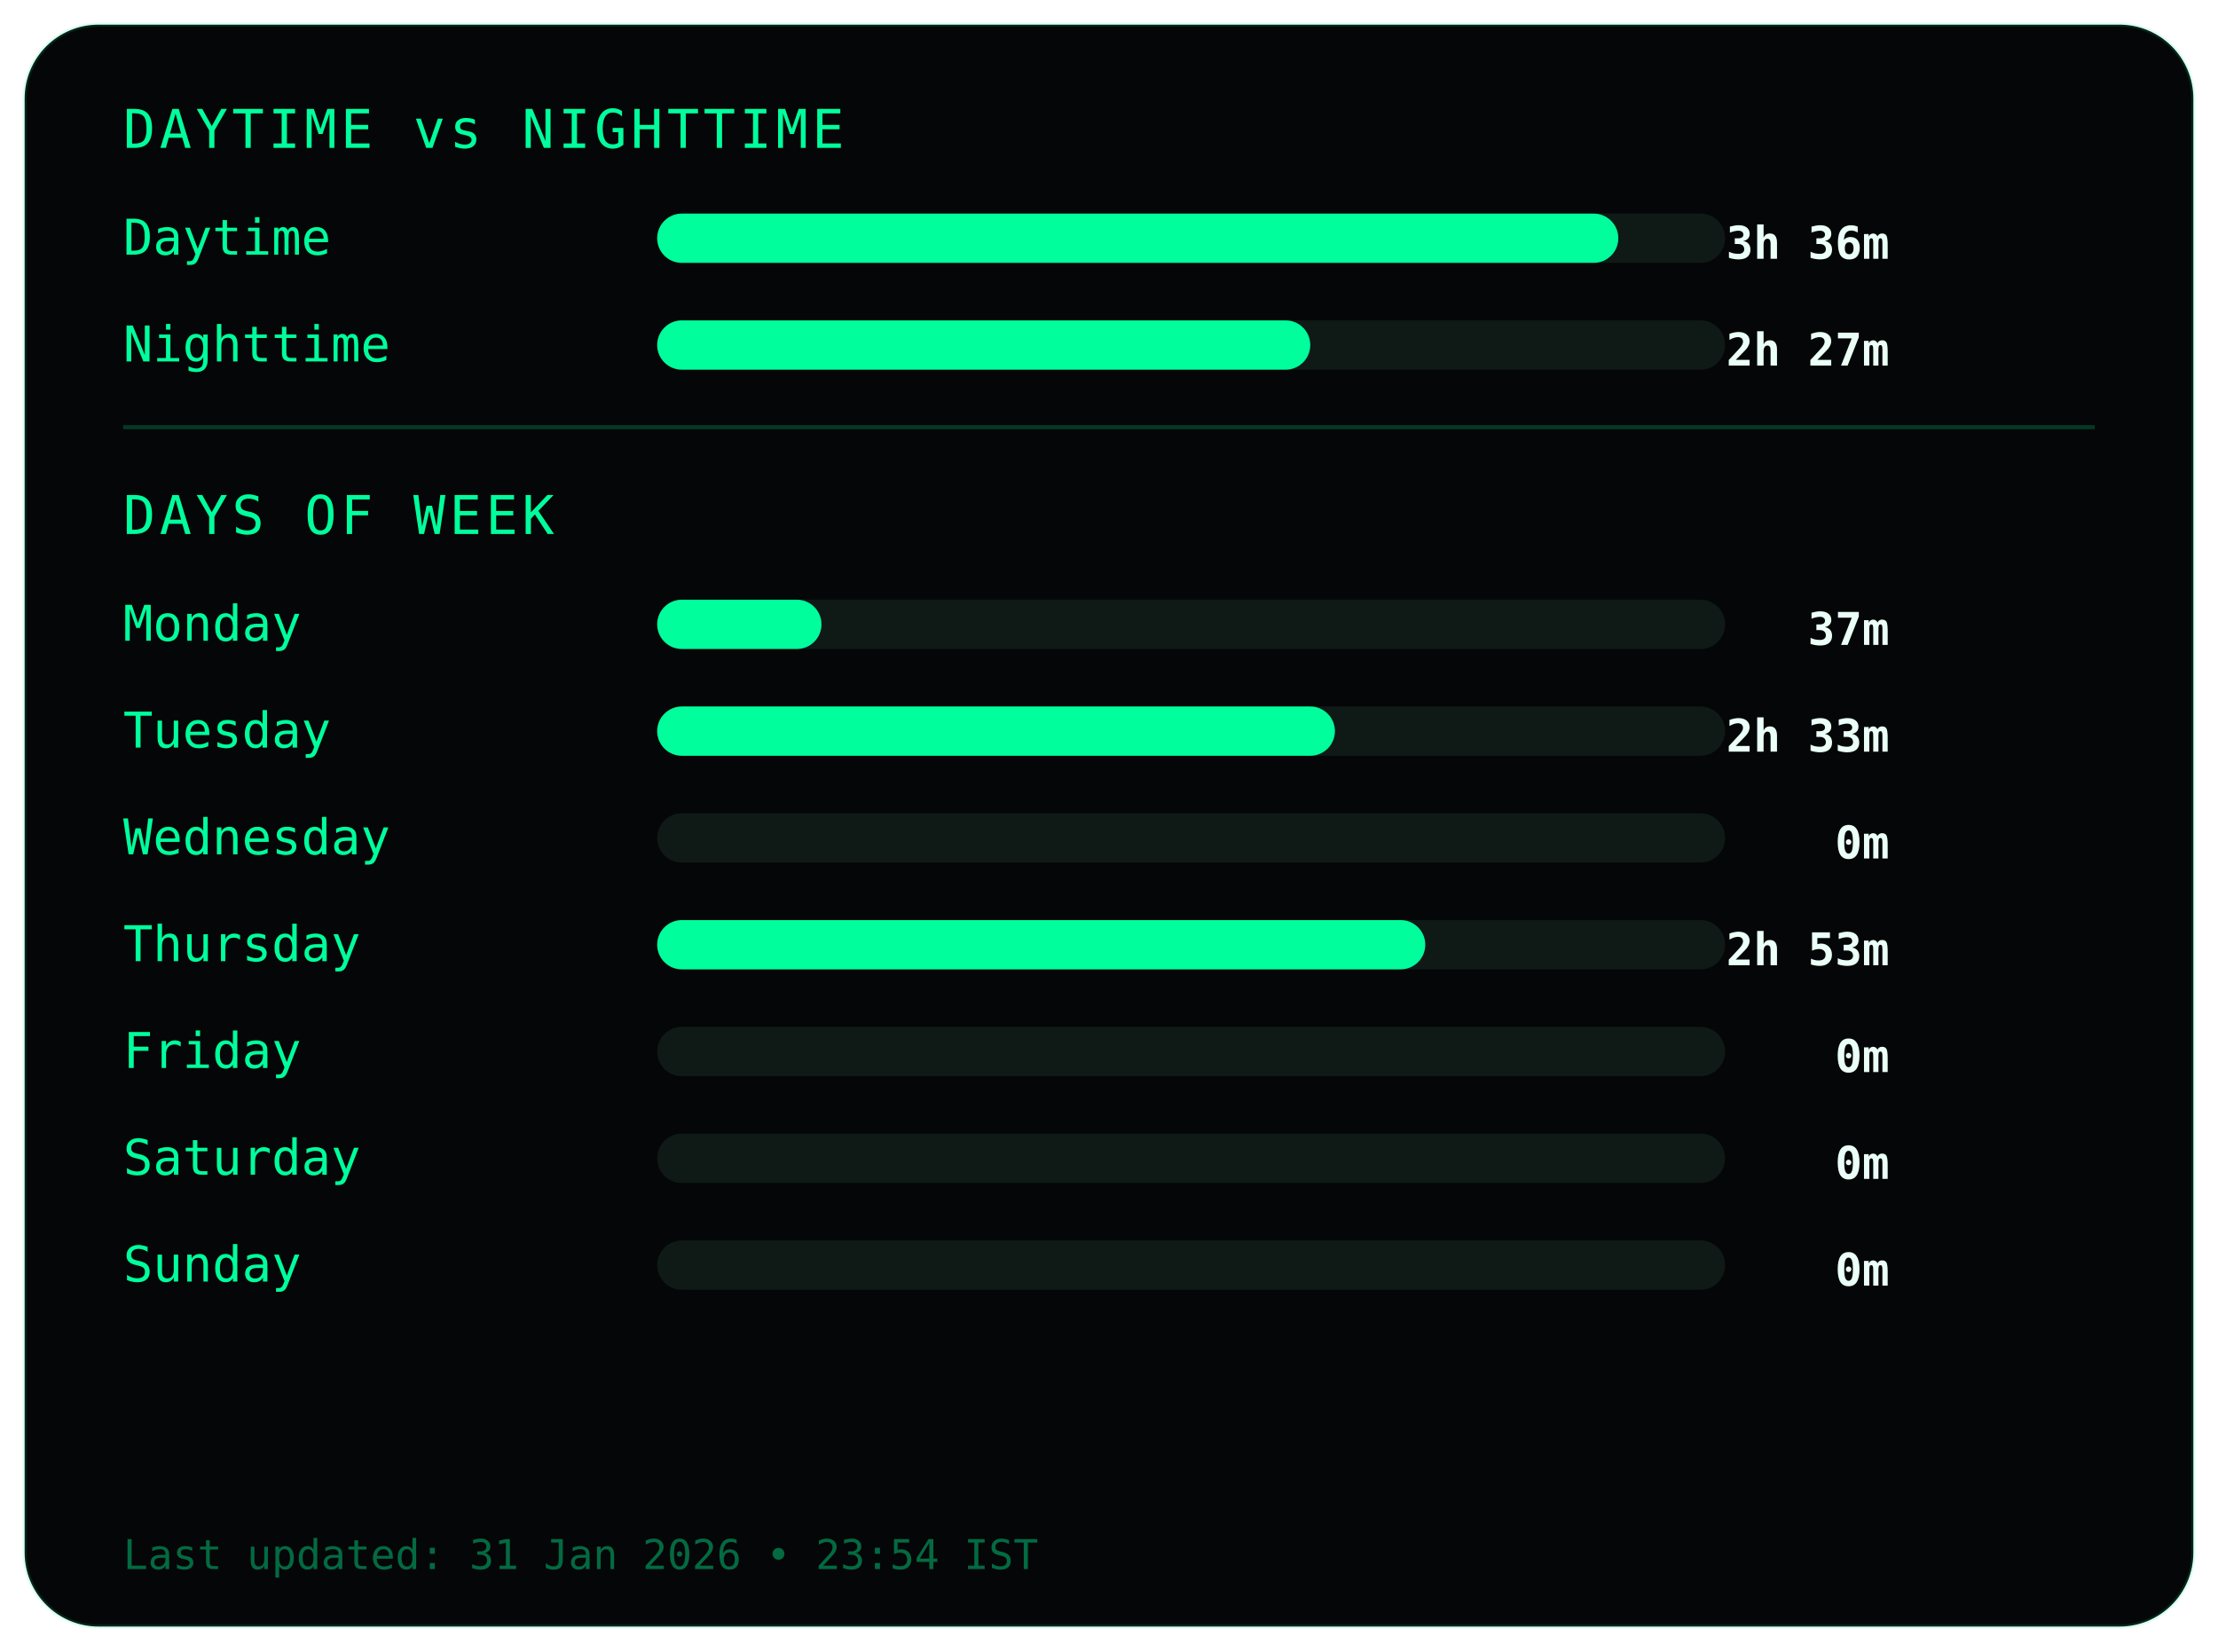
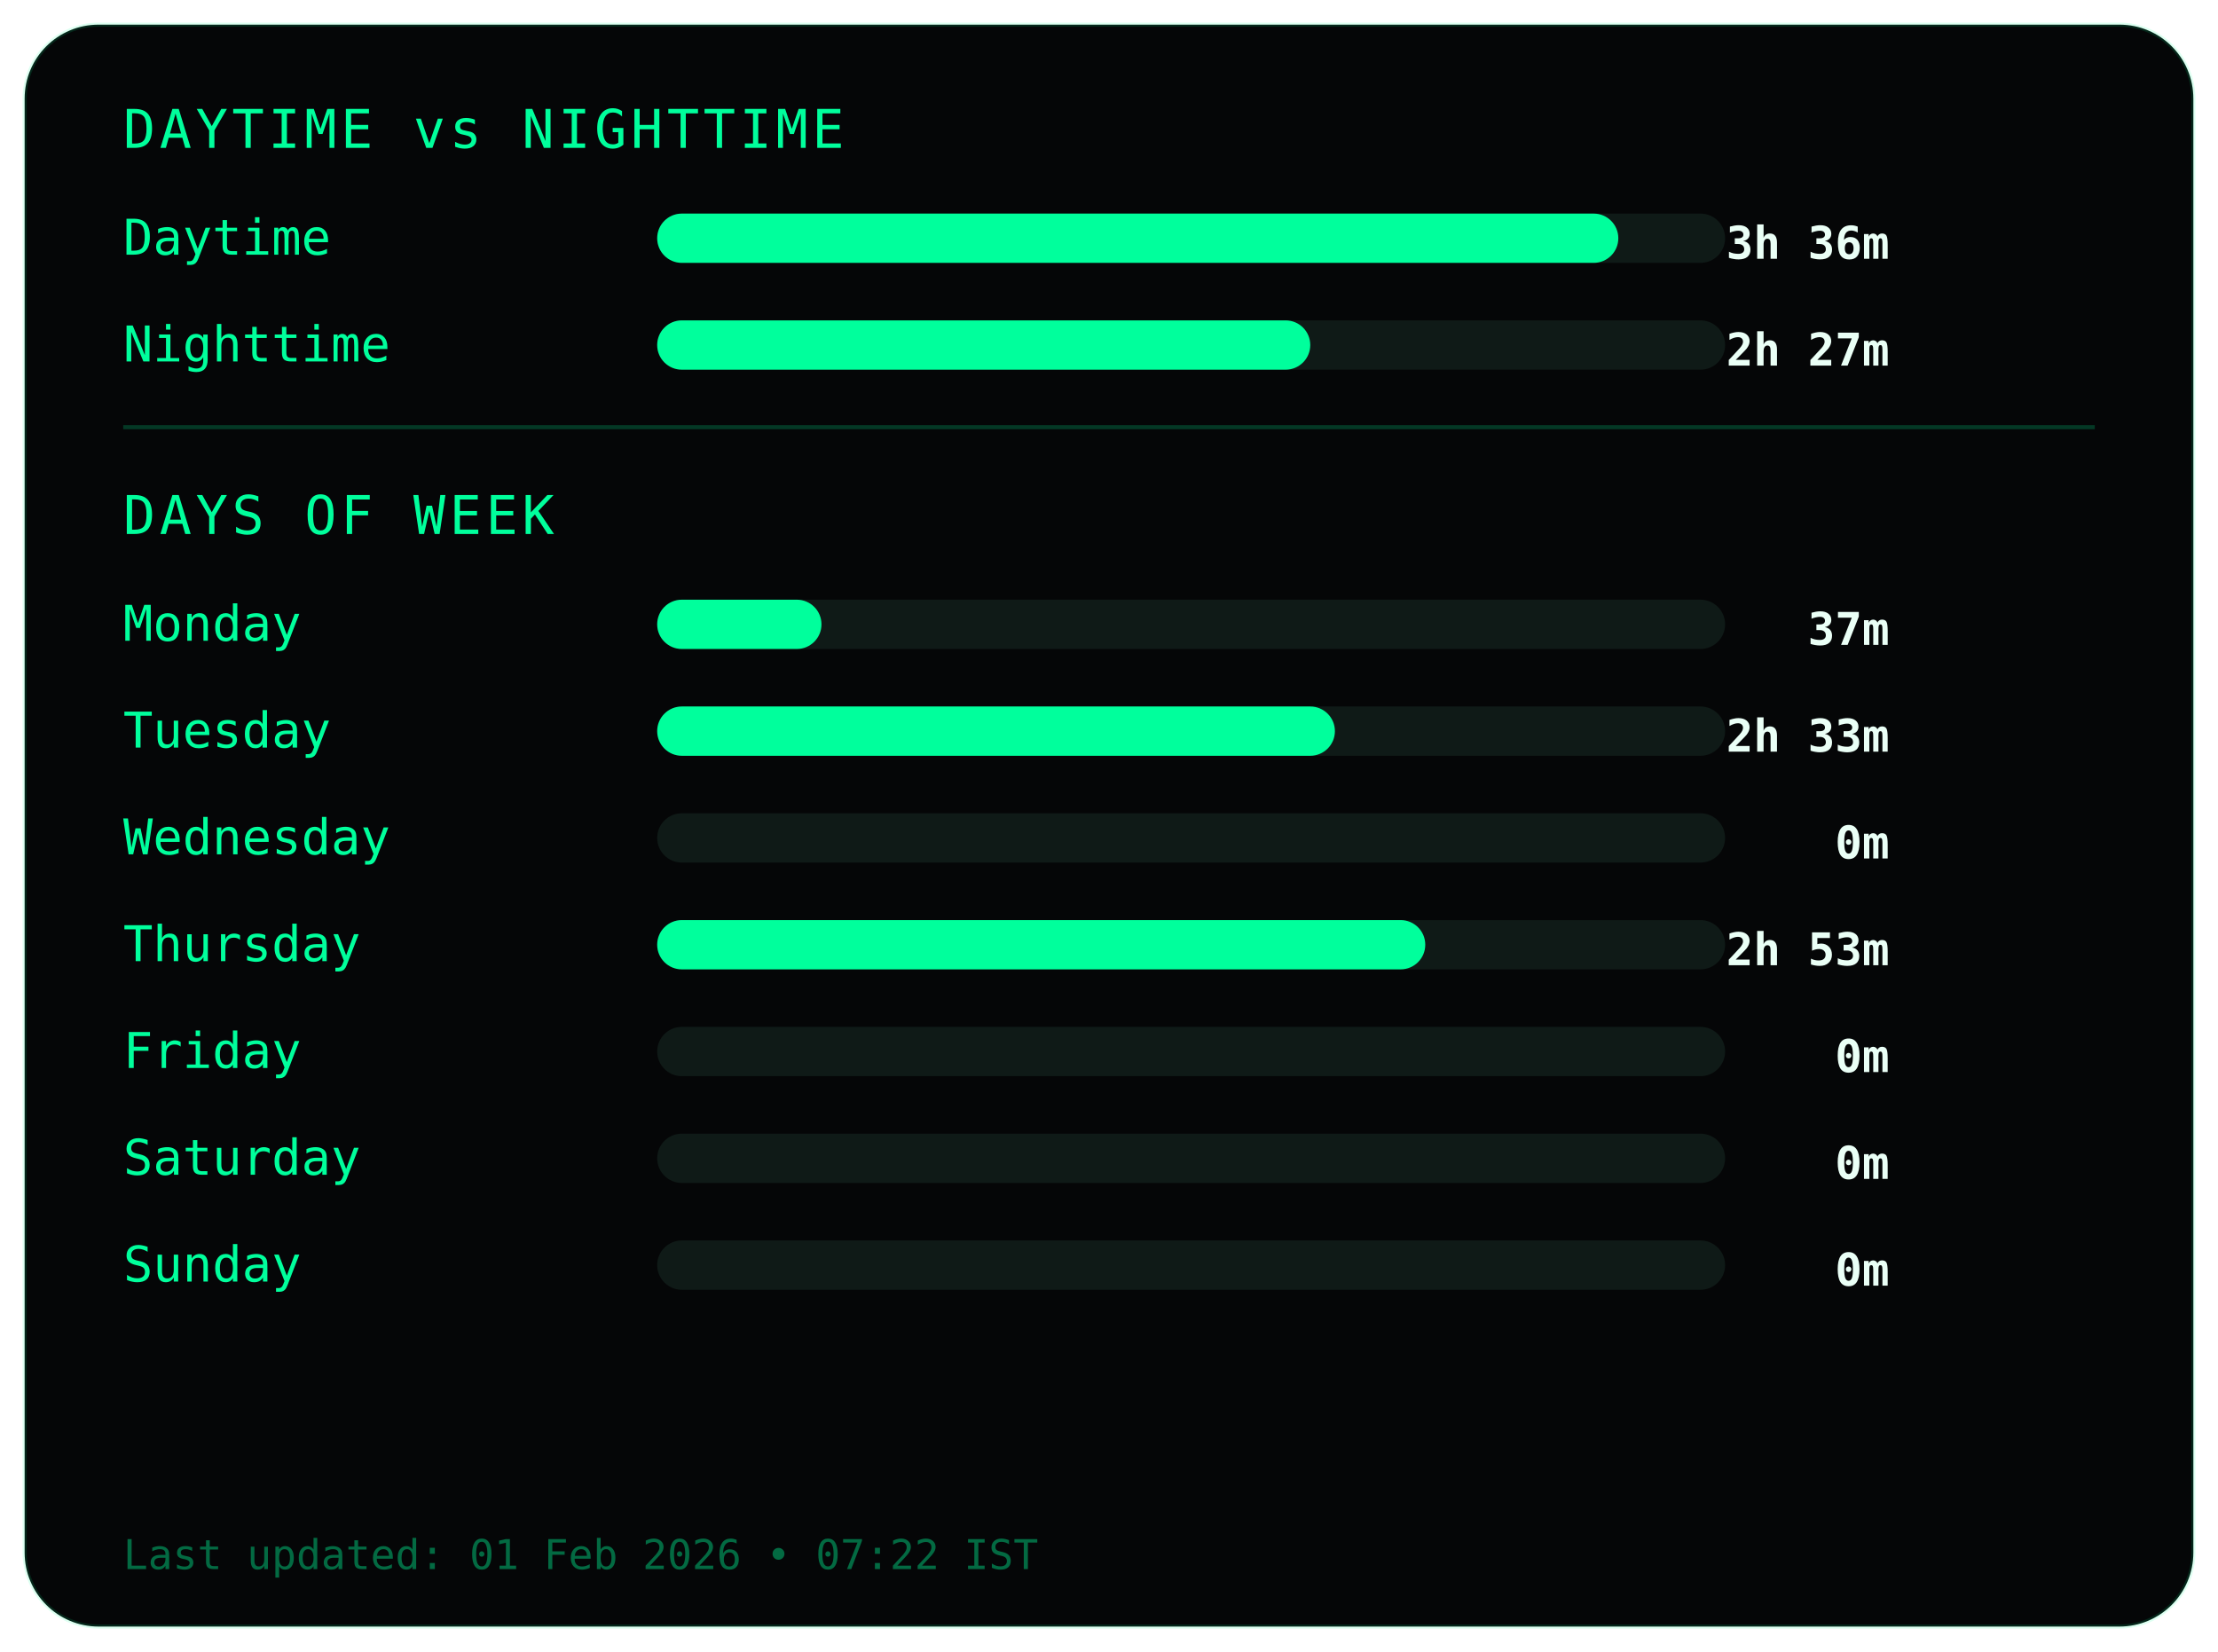
<svg xmlns="http://www.w3.org/2000/svg" width="540" height="402">
  <style>
.frame {
  fill:#050607;
  stroke:#00ff9c22;
  stroke-width:1;
}
.title {
  fill:#00ff9c;
  font-family:monospace;
  font-size:13px;
  letter-spacing:1px;
}
.label {
  fill:#00ff9c;
  font-family:monospace;
  font-size:12px;
}
.value {
  fill:#eafff6;
  font-family:monospace;
  font-size:11px;
  font-weight:bold;
  text-anchor:end;
}
.bar-bg { fill:#0f1a17; }
.bar { fill:#00ff9c; }
.divider { stroke:#00ff9c33; }
.footer {
  fill:#00ff9c66;
  font-family:monospace;
  font-size:10px;
}
</style>
  <rect class="frame" x="6" y="6" rx="18" width="528" height="390" />
  <text class="title" x="30" y="36">DAYTIME vs NIGHTTIME</text>
  <text class="label" x="30" y="62">Daytime</text>
  <rect class="bar-bg" x="160" y="52" width="260" height="12" rx="6" />
  <rect class="bar" x="160" y="52" width="234" height="12" rx="6" />
  <text class="value" x="460" y="63">3h 36m</text>
  <text class="label" x="30" y="88">Nighttime</text>
  <rect class="bar-bg" x="160" y="78" width="260" height="12" rx="6" />
  <rect class="bar" x="160" y="78" width="159" height="12" rx="6" />
  <text class="value" x="460" y="89">2h 27m</text>
  <line class="divider" x1="30" y1="104" x2="510" y2="104" />
  <text class="title" x="30" y="130">DAYS OF WEEK</text>
  <text class="label" x="30" y="156">Monday</text>
  <rect class="bar-bg" x="160" y="146" width="260" height="12" rx="6" />
  <rect class="bar" x="160" y="146" width="40" height="12" rx="6" />
  <text class="value" x="460" y="157">37m</text>
  <text class="label" x="30" y="182">Tuesday</text>
  <rect class="bar-bg" x="160" y="172" width="260" height="12" rx="6" />
  <rect class="bar" x="160" y="172" width="165" height="12" rx="6" />
  <text class="value" x="460" y="183">2h 33m</text>
  <text class="label" x="30" y="208">Wednesday</text>
  <rect class="bar-bg" x="160" y="198" width="260" height="12" rx="6" />
  <rect class="bar" x="160" y="198" width="0" height="12" rx="6" />
  <text class="value" x="460" y="209">0m</text>
  <text class="label" x="30" y="234">Thursday</text>
  <rect class="bar-bg" x="160" y="224" width="260" height="12" rx="6" />
  <rect class="bar" x="160" y="224" width="187" height="12" rx="6" />
  <text class="value" x="460" y="235">2h 53m</text>
  <text class="label" x="30" y="260">Friday</text>
  <rect class="bar-bg" x="160" y="250" width="260" height="12" rx="6" />
  <rect class="bar" x="160" y="250" width="0" height="12" rx="6" />
  <text class="value" x="460" y="261">0m</text>
  <text class="label" x="30" y="286">Saturday</text>
  <rect class="bar-bg" x="160" y="276" width="260" height="12" rx="6" />
  <rect class="bar" x="160" y="276" width="0" height="12" rx="6" />
  <text class="value" x="460" y="287">0m</text>
  <text class="label" x="30" y="312">Sunday</text>
  <rect class="bar-bg" x="160" y="302" width="260" height="12" rx="6" />
  <rect class="bar" x="160" y="302" width="0" height="12" rx="6" />
  <text class="value" x="460" y="313">0m</text>
  <text class="footer" x="30" y="382">
- Last updated: 31 Jan 2026 • 23:54 IST
+ Last updated: 01 Feb 2026 • 07:22 IST
</text>
</svg>
